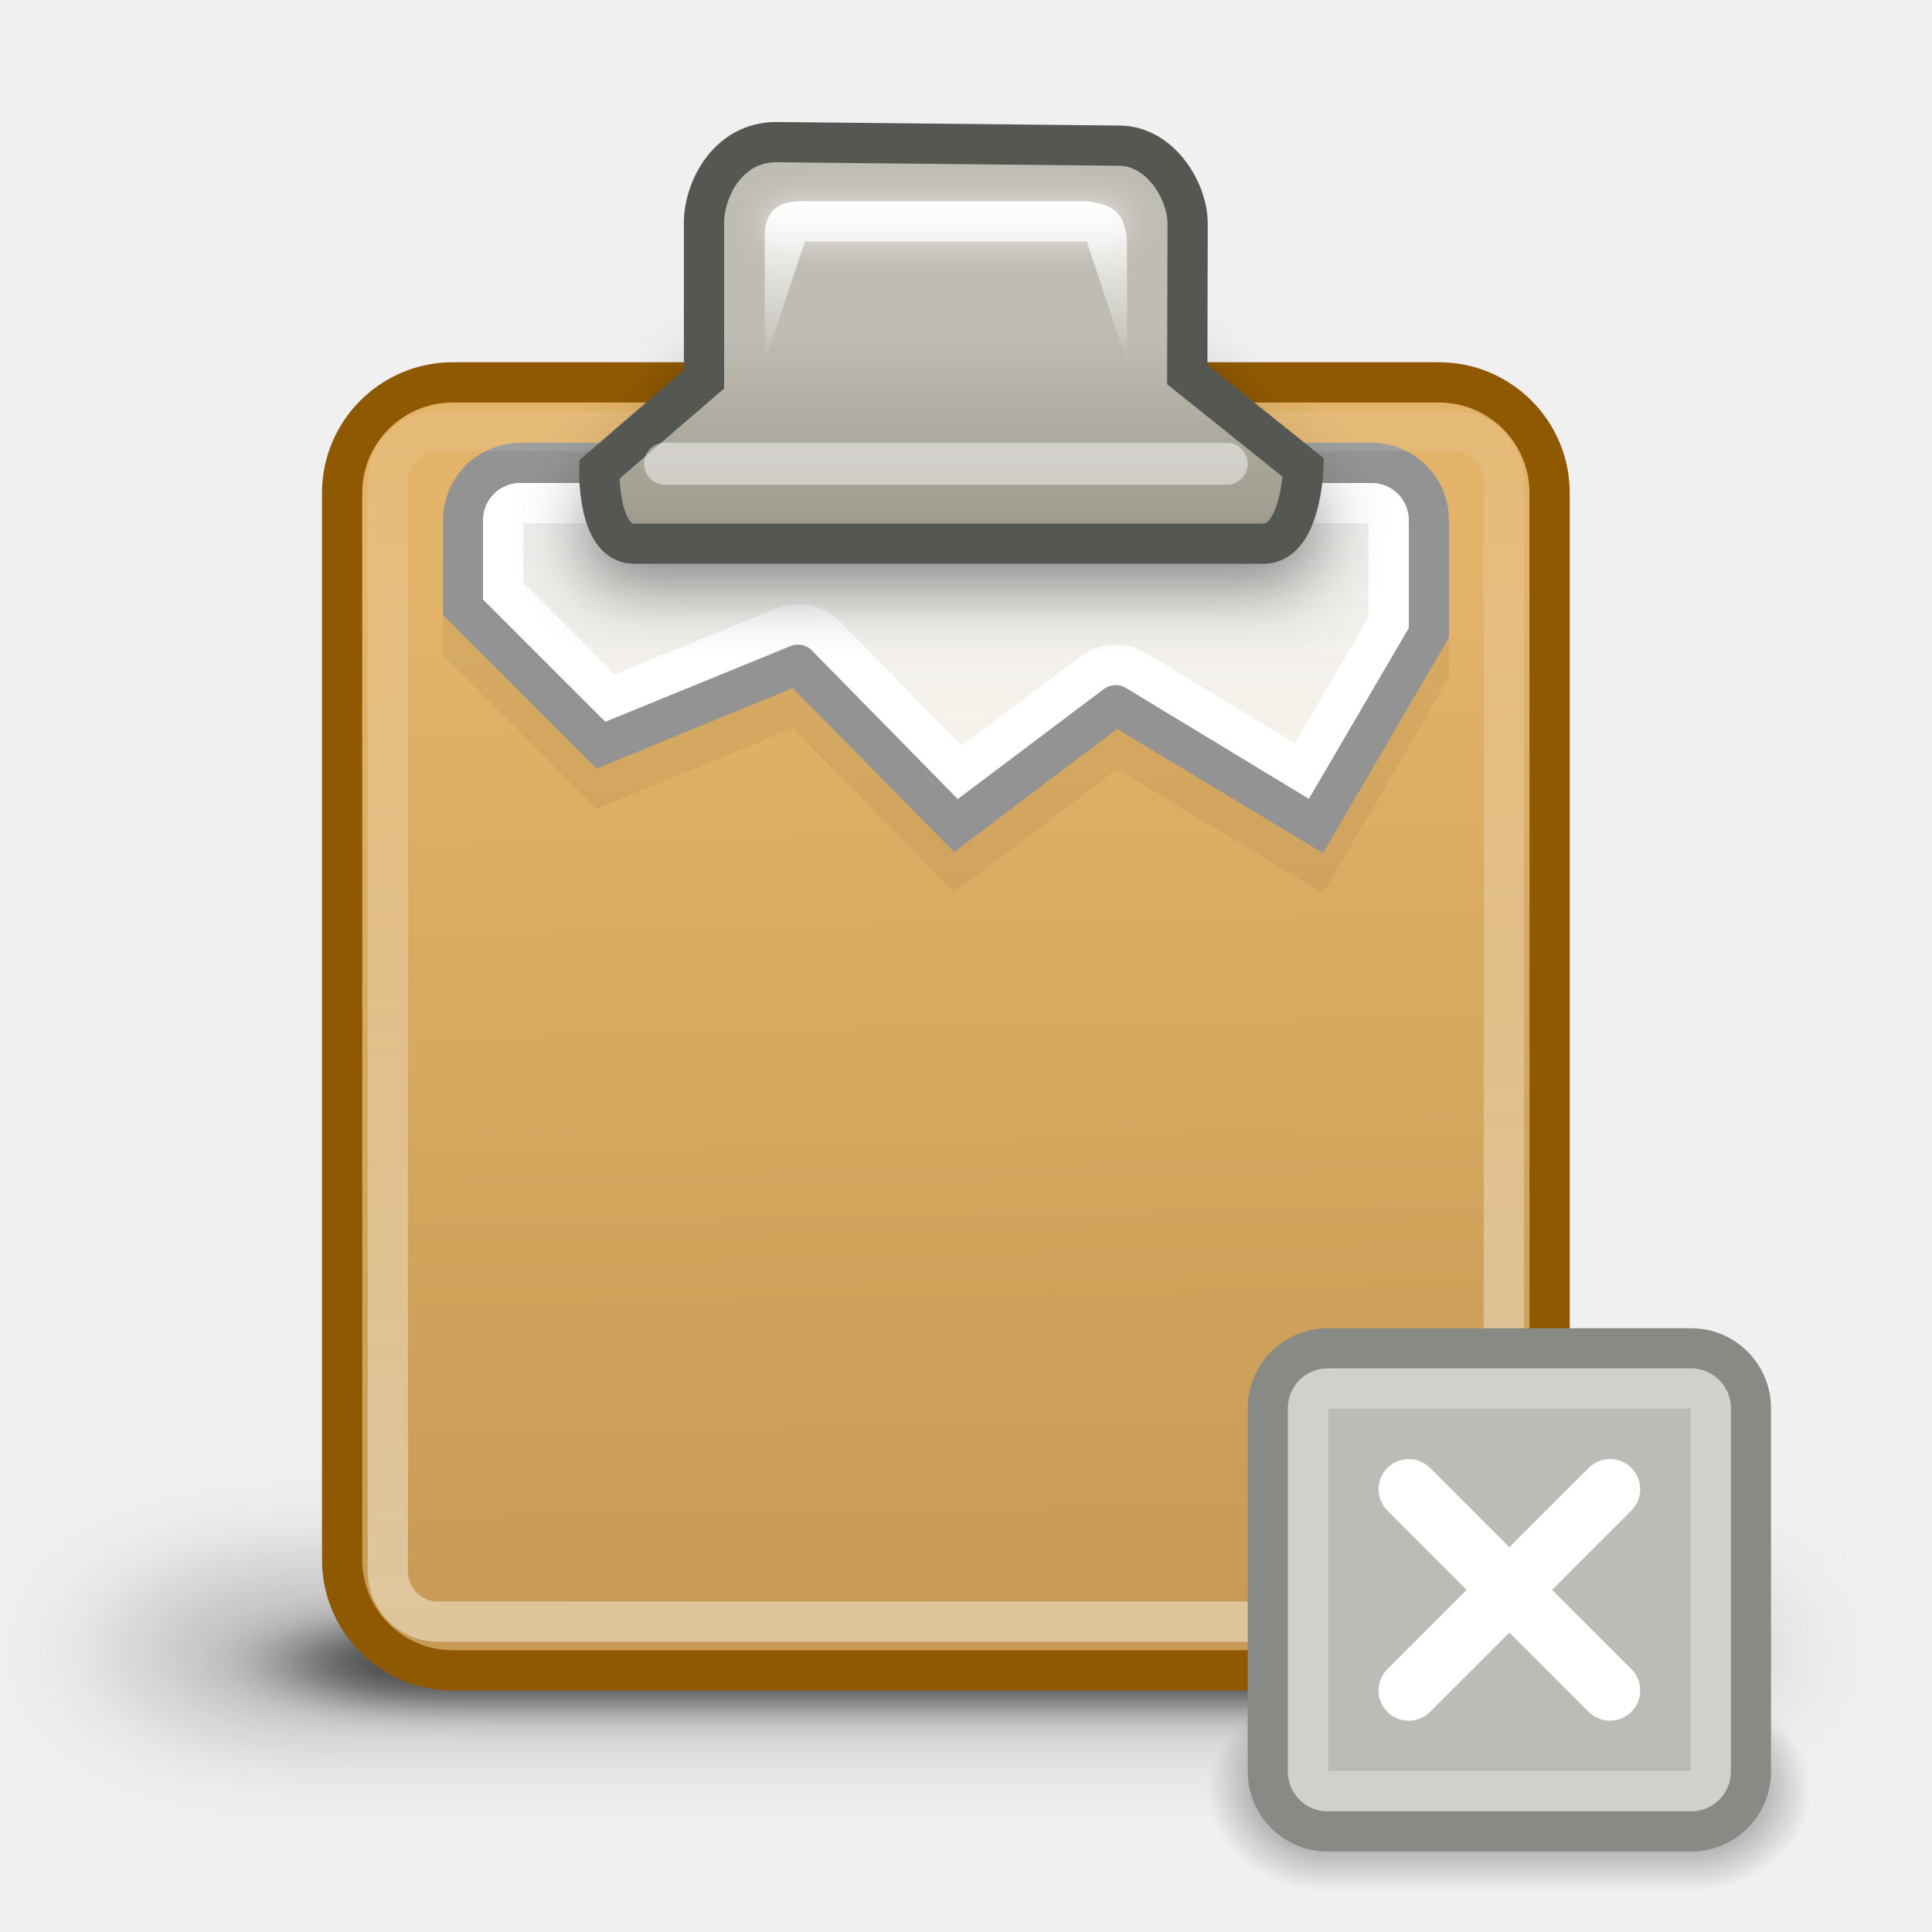
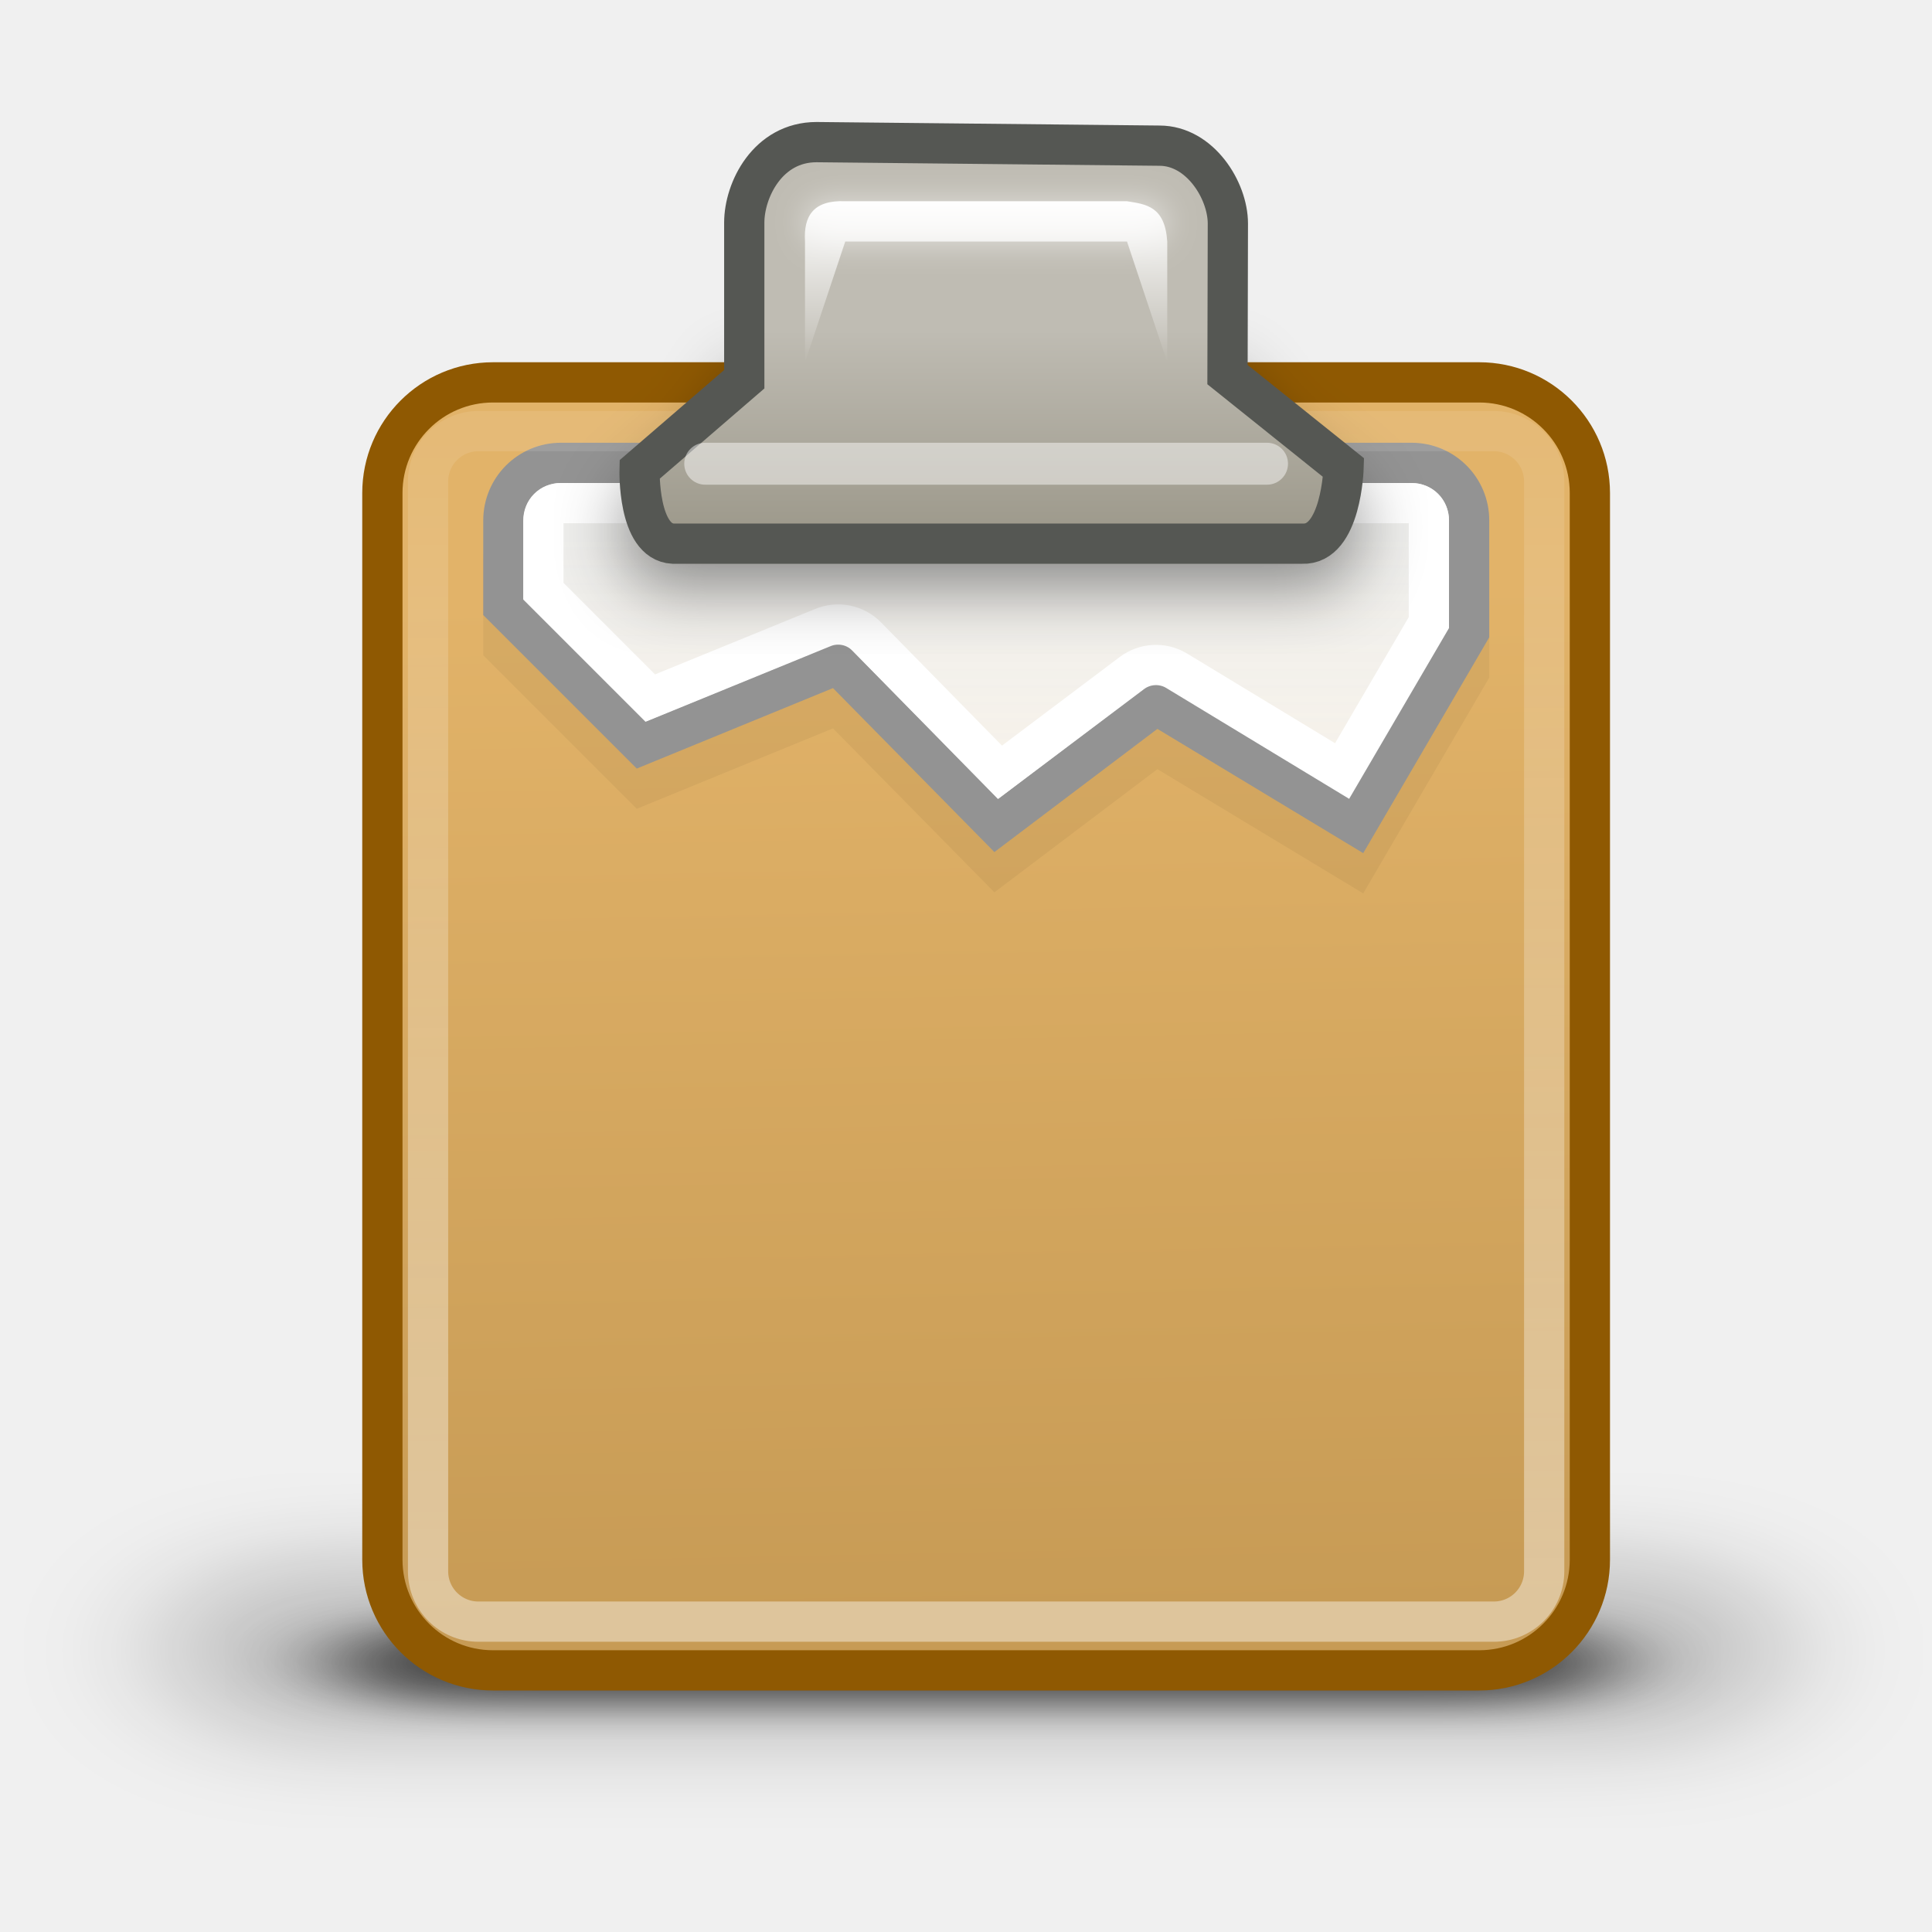
<svg xmlns="http://www.w3.org/2000/svg" xmlns:xlink="http://www.w3.org/1999/xlink" width="48" height="48" id="svg7854" version="1.0">
  <defs id="defs7856">
    <linearGradient id="linearGradient5180">
      <stop style="stop-color:black;stop-opacity:0;" offset="0" id="stop5182" />
      <stop id="stop5188" offset="0.5" style="stop-color:black;stop-opacity:1;" />
      <stop style="stop-color:black;stop-opacity:0;" offset="1" id="stop5184" />
    </linearGradient>
    <linearGradient xlink:href="#linearGradient5180" id="linearGradient5186" x1="39" y1="48" x2="39" y2="43" gradientUnits="userSpaceOnUse" />
    <radialGradient xlink:href="#linearGradient5166" id="radialGradient5176" gradientUnits="userSpaceOnUse" gradientTransform="matrix(1.465649,0,0,1.221374,-84.36641,-101.0725)" cx="33" cy="45.5" fx="33" fy="45.5" r="2.047" />
    <linearGradient id="linearGradient5166">
      <stop style="stop-color:black;stop-opacity:1;" offset="0" id="stop5168" />
      <stop style="stop-color:black;stop-opacity:0;" offset="1" id="stop5170" />
    </linearGradient>
    <radialGradient xlink:href="#linearGradient5166" id="radialGradient5172" cx="33" cy="45.5" fx="33" fy="45.5" r="2.047" gradientTransform="matrix(1.465649,0,0,1.221374,-3.36641,-10.07252)" gradientUnits="userSpaceOnUse" />
    <linearGradient id="linearGradient6992">
      <stop style="stop-color:#eeeeec;stop-opacity:1;" offset="0" id="stop6994" />
      <stop style="stop-color:#ffffff;stop-opacity:0.859" offset="1" id="stop6996" />
    </linearGradient>
    <linearGradient id="linearGradient5379">
      <stop style="stop-color:#ffffff;stop-opacity:1;" offset="0" id="stop5381" />
      <stop style="stop-color:#ffffff;stop-opacity:0;" offset="1" id="stop5383" />
    </linearGradient>
    <linearGradient id="linearGradient5788">
      <stop style="stop-color:#ffffff;stop-opacity:1;" offset="0" id="stop5790" />
      <stop style="stop-color:#ffffff;stop-opacity:0;" offset="1" id="stop5792" />
    </linearGradient>
    <linearGradient id="linearGradient5772">
      <stop id="stop5774" offset="0" style="stop-color:#e2b369;stop-opacity:1" />
      <stop id="stop5776" offset="1" style="stop-color:#c79b55;stop-opacity:1" />
    </linearGradient>
    <linearGradient id="linearGradient5586">
      <stop style="stop-color:#bfbcb3;stop-opacity:1;" offset="0" id="stop5588" />
      <stop style="stop-color:#9c988a;stop-opacity:1;" offset="1" id="stop5590" />
    </linearGradient>
-     <linearGradient xlink:href="#linearGradient5586" id="linearGradient5592" x1="24.635" y1="7.203" x2="24.635" y2="12.381" gradientUnits="userSpaceOnUse" gradientTransform="translate(-1,1)" />
+     <linearGradient xlink:href="#linearGradient5586" id="linearGradient5592" x1="24.635" y1="7.203" x2="24.635" y2="12.381" gradientUnits="userSpaceOnUse" gradientTransform="translate(0,1)" />
    <filter x="-0.085" width="1.171" y="-0.737" height="2.474" id="filter5670">
      <feGaussianBlur stdDeviation="0.384" id="feGaussianBlur5672" />
    </filter>
    <filter x="-0.091" width="1.181" y="-0.319" height="1.638" id="filter5766">
      <feGaussianBlur stdDeviation="0.793" id="feGaussianBlur5768" />
    </filter>
-     <linearGradient xlink:href="#linearGradient5772" id="linearGradient5784" gradientUnits="userSpaceOnUse" x1="25.5" y1="-13.625" x2="26" y2="-39.125" gradientTransform="translate(-1,-1)" />
-     <linearGradient xlink:href="#linearGradient5788" id="linearGradient5794" x1="24.5" y1="-38.5" x2="24.5" y2="-1.625" gradientUnits="userSpaceOnUse" gradientTransform="translate(-1,-1)" />
+     <linearGradient xlink:href="#linearGradient5772" id="linearGradient5784" gradientUnits="userSpaceOnUse" x1="25.5" y1="-13.625" x2="26" y2="-39.125" gradientTransform="translate(0,-1)" />
+     <linearGradient xlink:href="#linearGradient5788" id="linearGradient5794" x1="24.5" y1="-38.5" x2="24.5" y2="-1.625" gradientUnits="userSpaceOnUse" gradientTransform="translate(0,-1)" />
    <filter x="-0.084" width="1.167" y="-0.452" height="1.904" id="filter5830">
      <feGaussianBlur stdDeviation="1.469" id="feGaussianBlur5832" />
    </filter>
-     <linearGradient xlink:href="#linearGradient5379" id="linearGradient5385" x1="24.498" y1="3.998" x2="24.498" y2="8" gradientUnits="userSpaceOnUse" gradientTransform="translate(-1,1)" />
-     <linearGradient xlink:href="#linearGradient6992" id="linearGradient6998" x1="27.875" y1="14.361" x2="27.875" y2="22.007" gradientUnits="userSpaceOnUse" gradientTransform="translate(-1,-1)" />
+     <linearGradient xlink:href="#linearGradient5379" id="linearGradient5385" x1="24.498" y1="3.998" x2="24.498" y2="8" gradientUnits="userSpaceOnUse" gradientTransform="translate(0,1)" />
+     <linearGradient xlink:href="#linearGradient6992" id="linearGradient6998" x1="27.875" y1="14.361" x2="27.875" y2="22.007" gradientUnits="userSpaceOnUse" gradientTransform="translate(0,-1)" />
  </defs>
  <g id="layer1">
-     <rect transform="matrix(0.9065836,0,0,0.3078976,1.032862,29.26601)" ry="5.281" rx="3.25" y="35.875" x="6.875" height="6.5" width="35.125" id="rect5387" style="opacity:0.627;color:#000000;fill:#000000;fill-opacity:1;fill-rule:nonzero;stroke:none;stroke-width:1;stroke-linecap:butt;stroke-linejoin:miter;marker:none;marker-start:none;marker-mid:none;marker-end:none;stroke-miterlimit:4;stroke-dasharray:none;stroke-dashoffset:0;stroke-opacity:1;visibility:visible;display:block;overflow:visible;filter:url(#filter5830);enable-background:accumulate" />
-     <rect style="opacity:0.193;color:#000000;fill:#000000;fill-opacity:1;fill-rule:nonzero;stroke:none;stroke-width:1;stroke-linecap:butt;stroke-linejoin:miter;marker:none;marker-start:none;marker-mid:none;marker-end:none;stroke-miterlimit:4;stroke-dasharray:none;stroke-dashoffset:0;stroke-opacity:1;visibility:visible;display:block;overflow:visible;filter:url(#filter5830);enable-background:accumulate" id="rect5796" width="35.125" height="6.5" x="6.875" y="35.875" rx="3.25" ry="5.281" transform="matrix(1.156584,0,0,0.7117438,-5.076512,13.15302)" />
-     <rect style="opacity:1;color:#000000;fill:url(#linearGradient5784);fill-opacity:1;fill-rule:nonzero;stroke:#8f5902;stroke-width:1;stroke-linecap:butt;stroke-linejoin:miter;marker:none;marker-start:none;marker-mid:none;marker-end:none;stroke-miterlimit:4;stroke-dasharray:none;stroke-dashoffset:0;stroke-opacity:1;visibility:visible;display:block;overflow:visible;enable-background:accumulate" id="rect4613" width="30" height="32" x="8.5" y="-41.5" rx="2.75" ry="2.75" transform="scale(1,-1)" />
+     <rect transform="matrix(0.9065836,0,0,0.3078976,2.032862,29.26601)" ry="5.281" rx="3.25" y="35.875" x="6.875" height="6.5" width="35.125" id="rect5387" style="opacity:0.627;color:#000000;fill:#000000;fill-opacity:1;fill-rule:nonzero;stroke:none;stroke-width:1;stroke-linecap:butt;stroke-linejoin:miter;marker:none;marker-start:none;marker-mid:none;marker-end:none;stroke-miterlimit:4;stroke-dasharray:none;stroke-dashoffset:0;stroke-opacity:1;visibility:visible;display:block;overflow:visible;filter:url(#filter5830);enable-background:accumulate" />
+     <rect style="opacity:0.193;color:#000000;fill:#000000;fill-opacity:1;fill-rule:nonzero;stroke:none;stroke-width:1;stroke-linecap:butt;stroke-linejoin:miter;marker:none;marker-start:none;marker-mid:none;marker-end:none;stroke-miterlimit:4;stroke-dasharray:none;stroke-dashoffset:0;stroke-opacity:1;visibility:visible;display:block;overflow:visible;filter:url(#filter5830);enable-background:accumulate" id="rect5796" width="35.125" height="6.5" x="6.875" y="35.875" rx="3.25" ry="5.281" transform="matrix(1.156584,0,0,0.7117438,-4.076512,13.15302)" />
+     <rect style="opacity:1;color:#000000;fill:url(#linearGradient5784);fill-opacity:1;fill-rule:nonzero;stroke:#8f5902;stroke-width:1;stroke-linecap:butt;stroke-linejoin:miter;marker:none;marker-start:none;marker-mid:none;marker-end:none;stroke-miterlimit:4;stroke-dasharray:none;stroke-dashoffset:0;stroke-opacity:1;visibility:visible;display:block;overflow:visible;enable-background:accumulate" id="rect4613" width="30" height="32" x="9.5" y="-41.5" rx="2.75" ry="2.75" transform="scale(1,-1)" />
    <g transform="matrix(0.6855239,0,0,0.376205,8.050451,23.17838)" id="g2043">
      <g id="g2036" style="display:inline">
        <g transform="matrix(1.052632,0,0,1.285713,-1.263158,-13.42854)" style="opacity:0.4" id="g3712" />
      </g>
    </g>
    <g transform="matrix(0.6855239,0,0,0.6771684,42.79877,17.98187)" style="display:inline" id="g2285" />
    <g id="g891" transform="matrix(0.1279894,0,0,0.1264294,28.32921,57.00234)" />
-     <path style="color:#000000;fill:#000000;fill-opacity:1;fill-rule:evenodd;stroke:#000000;stroke-width:1;stroke-linecap:butt;stroke-linejoin:miter;marker:none;marker-start:none;marker-mid:none;marker-end:none;stroke-miterlimit:4;stroke-dashoffset:0;stroke-opacity:1;visibility:visible;display:inline;overflow:visible;opacity:0.05" d="M 12.938,12.5 L 34.068,12.5 C 34.861,12.5 35.5,13.138 35.5,13.931 L 35.5,16.699 C 35.5,16.699 32.693,21.506 32.693,21.506 L 27.724,18.506 L 23.754,21.506 L 19.816,17.506 L 14.938,19.506 L 11.506,16.074 L 11.506,13.931 C 11.506,13.138 12.145,12.5 12.938,12.5 z " id="path5985" />
-     <path style="color:#000000;fill:url(#linearGradient6998);fill-opacity:1;fill-rule:evenodd;stroke:#939393;stroke-width:1;stroke-linecap:butt;stroke-linejoin:miter;marker:none;marker-start:none;marker-mid:none;marker-end:none;stroke-miterlimit:4;stroke-dashoffset:0;stroke-opacity:1;visibility:visible;display:inline;overflow:visible" d="M 12.938,11.5 L 34.068,11.5 C 34.861,11.5 35.5,12.138 35.5,12.931 L 35.5,15.699 C 35.5,15.699 32.693,20.506 32.693,20.506 L 27.724,17.506 L 23.754,20.506 L 19.816,16.506 L 14.938,18.506 L 11.506,15.074 L 11.506,12.931 C 11.506,12.138 12.145,11.5 12.938,11.5 z " id="rect2373" />
-     <path style="color:#000000;fill:none;fill-opacity:1;fill-rule:evenodd;stroke:#ffffff;stroke-width:1;stroke-linecap:butt;stroke-linejoin:miter;marker:none;marker-start:none;marker-mid:none;marker-end:none;stroke-miterlimit:4;stroke-dashoffset:0;stroke-opacity:1;visibility:visible;display:inline;overflow:visible" id="path6021" d="M 13.938,13.5 C 13.683,13.5 13.5,13.683 13.5,13.938 L 13.5,15.688 L 16.156,18.344 L 20.438,16.594 C 20.813,16.436 21.246,16.523 21.531,16.812 L 24.844,20.188 L 28.125,17.719 C 28.444,17.481 28.875,17.456 29.219,17.656 L 33.344,20.156 C 33.969,19.087 35.266,16.87 35.5,16.469 L 35.5,13.938 C 35.5,13.683 35.317,13.5 35.062,13.5 L 13.938,13.5 z " transform="translate(-1,-1)" />
-     <path id="path5674" d="M 16.722,14.507 L 32.354,14.507 C 33.327,14.551 33.381,12.618 33.381,12.618 L 30.497,10.307 L 30.506,9.553 C 30.506,9.553 18.491,9.532 18.491,9.532 L 18.491,10.422 L 15.89,12.665 C 15.89,12.665 15.838,14.463 16.722,14.507 z " style="opacity:0.441;color:#000000;fill:#000000;fill-opacity:1;fill-rule:nonzero;stroke:none;stroke-width:1;stroke-linecap:butt;stroke-linejoin:miter;marker:none;marker-start:none;marker-mid:none;marker-end:none;stroke-miterlimit:4;stroke-dasharray:none;stroke-dashoffset:0;stroke-opacity:1;visibility:visible;display:block;overflow:visible;filter:url(#filter5766);enable-background:accumulate" transform="matrix(1.050247,0,0,1.050247,-2.237867,-0.6664683)" />
-     <rect transform="scale(1,-1)" ry="1.25" rx="1.25" y="-40.289" x="9.635" height="29.578" width="27.73" id="rect5786" style="opacity:0.418;color:#000000;fill:none;fill-opacity:1;fill-rule:nonzero;stroke:url(#linearGradient5794);stroke-width:1;stroke-linecap:butt;stroke-linejoin:miter;marker:none;marker-start:none;marker-mid:none;marker-end:none;stroke-miterlimit:4;stroke-dasharray:none;stroke-dashoffset:0;stroke-opacity:1;visibility:visible;display:block;overflow:visible;enable-background:accumulate" />
-     <path style="opacity:1;color:#000000;fill:url(#linearGradient5592);fill-opacity:1;fill-rule:nonzero;stroke:#555753;stroke-width:1;stroke-linecap:butt;stroke-linejoin:miter;marker:none;marker-start:none;marker-mid:none;marker-end:none;stroke-miterlimit:4;stroke-dasharray:none;stroke-dashoffset:0;stroke-opacity:1;visibility:visible;display:block;overflow:visible;enable-background:accumulate" d="M 15.722,13.507 L 31.354,13.507 C 32.327,13.551 32.381,11.618 32.381,11.618 L 29.497,9.307 L 29.506,5.553 C 29.506,4.73 28.814,3.619 27.807,3.619 L 19.287,3.531 C 18.075,3.531 17.491,4.719 17.491,5.532 L 17.491,9.422 L 14.89,11.665 C 14.89,11.665 14.838,13.463 15.722,13.507 z " id="path5584" />
-     <rect style="opacity:0.465;color:#000000;fill:#ffffff;fill-opacity:1;fill-rule:nonzero;stroke:none;stroke-width:1;stroke-linecap:butt;stroke-linejoin:miter;marker:none;marker-start:none;marker-mid:none;marker-end:none;stroke-miterlimit:4;stroke-dasharray:none;stroke-dashoffset:0;stroke-opacity:1;visibility:visible;display:block;overflow:visible;enable-background:accumulate" id="rect5594" width="15" height="1.042" x="16" y="11" rx="0.521" ry="0.521" />
-     <rect ry="0.521" rx="0.521" y="5" x="19" height="1.042" width="9" id="rect5596" style="opacity:0.535;color:#000000;fill:#ffffff;fill-opacity:1;fill-rule:nonzero;stroke:none;stroke-width:1;stroke-linecap:butt;stroke-linejoin:miter;marker:none;marker-start:none;marker-mid:none;marker-end:none;stroke-miterlimit:4;stroke-dasharray:none;stroke-dashoffset:0;stroke-opacity:1;visibility:visible;display:block;overflow:visible;filter:url(#filter5670);enable-background:accumulate" />
-     <path style="opacity:1;color:#000000;fill:url(#linearGradient5385);fill-opacity:1;fill-rule:nonzero;stroke:none;stroke-width:1;stroke-linecap:round;stroke-linejoin:round;marker:none;marker-start:none;marker-mid:none;marker-end:none;stroke-miterlimit:4;stroke-dasharray:none;stroke-dashoffset:0;stroke-opacity:1;visibility:visible;display:inline;overflow:visible;enable-background:accumulate" d="M 19,9 L 19,6 C 18.961,5.368 19.208,4.966 20,5 L 27,5 C 27.463,5.074 27.942,5.116 28,6 L 28,9 L 27,6 L 20,6 L 19,9 z " id="path5377" />
-     <g id="g7689" transform="translate(-3,-1)">
-       <g style="opacity:0.6" id="g5190">
-         <rect style="opacity:1;fill:url(#radialGradient5172);fill-opacity:1;stroke:none;stroke-width:1;stroke-linecap:butt;stroke-linejoin:miter;stroke-miterlimit:4;stroke-dasharray:none;stroke-dashoffset:1.2;stroke-opacity:1" id="rect4279" width="3" height="5" x="45" y="43" />
-         <rect style="opacity:1;fill:url(#radialGradient5176);fill-opacity:1;stroke:none;stroke-width:1;stroke-linecap:butt;stroke-linejoin:miter;stroke-miterlimit:4;stroke-dasharray:none;stroke-dashoffset:1.2;stroke-opacity:1" id="rect5174" width="3" height="5" x="-36" y="-48" transform="scale(-1,-1)" />
-         <rect style="opacity:1;fill:url(#linearGradient5186);fill-opacity:1;stroke:none;stroke-width:1;stroke-linecap:butt;stroke-linejoin:miter;stroke-miterlimit:4;stroke-dasharray:none;stroke-dashoffset:1.2;stroke-opacity:1" id="rect5178" width="9" height="5" x="36" y="43" />
-       </g>
-       <g transform="translate(5,18)" style="display:inline" id="layer4">
-         <g transform="translate(-2,0)" id="g4694">
-           <rect style="opacity:1;fill:#babdb6;fill-opacity:1;stroke:#888a85;stroke-width:0.996;stroke-linecap:round;stroke-linejoin:round;stroke-miterlimit:4;stroke-dasharray:none;stroke-dashoffset:1.2;stroke-opacity:1;display:inline" id="rect2021" width="12.004" height="12.004" x="31.498" y="16.498" rx="1.487" ry="1.487" />
-           <rect style="opacity:0.3;fill:none;fill-opacity:1;stroke:#ffffff;stroke-width:1;stroke-linecap:round;stroke-linejoin:round;stroke-miterlimit:4;stroke-dasharray:none;stroke-dashoffset:1.2;stroke-opacity:1;display:inline" id="rect3795" width="10" height="10" x="32.5" y="17.5" rx="0.486" ry="0.486" />
-           <path style="fill:none;fill-rule:evenodd;stroke:#ffffff;stroke-width:1.5;stroke-linecap:round;stroke-linejoin:miter;stroke-miterlimit:4;stroke-dasharray:none;stroke-opacity:1" d="M 35,20 L 40,25" id="path4682" />
-           <path style="fill:none;fill-rule:evenodd;stroke:#ffffff;stroke-width:1.5;stroke-linecap:round;stroke-linejoin:miter;stroke-miterlimit:4;stroke-dasharray:none;stroke-opacity:1;display:inline" d="M 40,20 L 35,25" id="path4684" />
-         </g>
-       </g>
-     </g>
+     <path style="opacity:0.05;color:#000000;fill:#000000;fill-opacity:1;fill-rule:evenodd;stroke:#000000;stroke-width:1;stroke-linecap:butt;stroke-linejoin:miter;marker:none;marker-start:none;marker-mid:none;marker-end:none;stroke-miterlimit:4;stroke-dashoffset:0;stroke-opacity:1;visibility:visible;display:inline;overflow:visible" d="M 13.938,12.5 L 35.068,12.5 C 35.861,12.5 36.5,13.138 36.5,13.931 L 36.5,16.699 C 36.5,16.699 33.693,21.506 33.693,21.506 L 28.724,18.506 L 24.754,21.506 L 20.816,17.506 L 15.938,19.506 L 12.506,16.074 L 12.506,13.931 C 12.506,13.138 13.145,12.5 13.938,12.5 z " id="path5985" />
+     <path style="color:#000000;fill:url(#linearGradient6998);fill-opacity:1;fill-rule:evenodd;stroke:#939393;stroke-width:1;stroke-linecap:butt;stroke-linejoin:miter;marker:none;marker-start:none;marker-mid:none;marker-end:none;stroke-miterlimit:4;stroke-dashoffset:0;stroke-opacity:1;visibility:visible;display:inline;overflow:visible" d="M 13.938,11.5 L 35.068,11.5 C 35.861,11.5 36.5,12.138 36.5,12.931 L 36.5,15.699 C 36.5,15.699 33.693,20.506 33.693,20.506 L 28.724,17.506 L 24.754,20.506 L 20.816,16.506 L 15.938,18.506 L 12.506,15.074 L 12.506,12.931 C 12.506,12.138 13.145,11.5 13.938,11.5 z " id="rect2373" />
+     <path style="color:#000000;fill:none;fill-opacity:1;fill-rule:evenodd;stroke:#ffffff;stroke-width:1;stroke-linecap:butt;stroke-linejoin:miter;marker:none;marker-start:none;marker-mid:none;marker-end:none;stroke-miterlimit:4;stroke-dashoffset:0;stroke-opacity:1;visibility:visible;display:inline;overflow:visible" id="path6021" d="M 13.938,13.5 C 13.683,13.5 13.5,13.683 13.5,13.938 L 13.5,15.688 L 16.156,18.344 L 20.438,16.594 C 20.813,16.436 21.246,16.523 21.531,16.812 L 24.844,20.188 L 28.125,17.719 C 28.444,17.481 28.875,17.456 29.219,17.656 L 33.344,20.156 C 33.969,19.087 35.266,16.87 35.5,16.469 L 35.5,13.938 C 35.5,13.683 35.317,13.5 35.062,13.5 L 13.938,13.5 z " transform="translate(0,-1)" />
+     <path id="path5674" d="M 16.722,14.507 L 32.354,14.507 C 33.327,14.551 33.381,12.618 33.381,12.618 L 30.497,10.307 L 30.506,9.553 C 30.506,9.553 18.491,9.532 18.491,9.532 L 18.491,10.422 L 15.89,12.665 C 15.89,12.665 15.838,14.463 16.722,14.507 z " style="opacity:0.441;color:#000000;fill:#000000;fill-opacity:1;fill-rule:nonzero;stroke:none;stroke-width:1;stroke-linecap:butt;stroke-linejoin:miter;marker:none;marker-start:none;marker-mid:none;marker-end:none;stroke-miterlimit:4;stroke-dasharray:none;stroke-dashoffset:0;stroke-opacity:1;visibility:visible;display:block;overflow:visible;filter:url(#filter5766);enable-background:accumulate" transform="matrix(1.050247,0,0,1.050247,-1.237867,-0.6664683)" />
+     <rect transform="scale(1,-1)" ry="1.25" rx="1.25" y="-40.289" x="10.635" height="29.578" width="27.73" id="rect5786" style="opacity:0.418;color:#000000;fill:none;fill-opacity:1;fill-rule:nonzero;stroke:url(#linearGradient5794);stroke-width:1;stroke-linecap:butt;stroke-linejoin:miter;marker:none;marker-start:none;marker-mid:none;marker-end:none;stroke-miterlimit:4;stroke-dasharray:none;stroke-dashoffset:0;stroke-opacity:1;visibility:visible;display:block;overflow:visible;enable-background:accumulate" />
+     <path style="opacity:1;color:#000000;fill:url(#linearGradient5592);fill-opacity:1;fill-rule:nonzero;stroke:#555753;stroke-width:1;stroke-linecap:butt;stroke-linejoin:miter;marker:none;marker-start:none;marker-mid:none;marker-end:none;stroke-miterlimit:4;stroke-dasharray:none;stroke-dashoffset:0;stroke-opacity:1;visibility:visible;display:block;overflow:visible;enable-background:accumulate" d="M 16.722,13.507 L 32.354,13.507 C 33.327,13.551 33.381,11.618 33.381,11.618 L 30.497,9.307 L 30.506,5.553 C 30.506,4.73 29.814,3.619 28.807,3.619 L 20.287,3.531 C 19.075,3.531 18.491,4.719 18.491,5.532 L 18.491,9.422 L 15.89,11.665 C 15.89,11.665 15.838,13.463 16.722,13.507 z " id="path5584" />
+     <rect style="opacity:0.465;color:#000000;fill:#ffffff;fill-opacity:1;fill-rule:nonzero;stroke:none;stroke-width:1;stroke-linecap:butt;stroke-linejoin:miter;marker:none;marker-start:none;marker-mid:none;marker-end:none;stroke-miterlimit:4;stroke-dasharray:none;stroke-dashoffset:0;stroke-opacity:1;visibility:visible;display:block;overflow:visible;enable-background:accumulate" id="rect5594" width="15" height="1.042" x="17" y="11" rx="0.521" ry="0.521" />
+     <rect ry="0.521" rx="0.521" y="5" x="20" height="1.042" width="9" id="rect5596" style="opacity:0.535;color:#000000;fill:#ffffff;fill-opacity:1;fill-rule:nonzero;stroke:none;stroke-width:1;stroke-linecap:butt;stroke-linejoin:miter;marker:none;marker-start:none;marker-mid:none;marker-end:none;stroke-miterlimit:4;stroke-dasharray:none;stroke-dashoffset:0;stroke-opacity:1;visibility:visible;display:block;overflow:visible;filter:url(#filter5670);enable-background:accumulate" />
+     <path style="opacity:1;color:#000000;fill:url(#linearGradient5385);fill-opacity:1;fill-rule:nonzero;stroke:none;stroke-width:1;stroke-linecap:round;stroke-linejoin:round;marker:none;marker-start:none;marker-mid:none;marker-end:none;stroke-miterlimit:4;stroke-dasharray:none;stroke-dashoffset:0;stroke-opacity:1;visibility:visible;display:inline;overflow:visible;enable-background:accumulate" d="M 20,9 L 20,6 C 19.961,5.368 20.208,4.966 21,5 L 28,5 C 28.463,5.074 28.942,5.116 29,6 L 29,9 L 28,6 L 21,6 L 20,9 z " id="path5377" />
  </g>
</svg>
